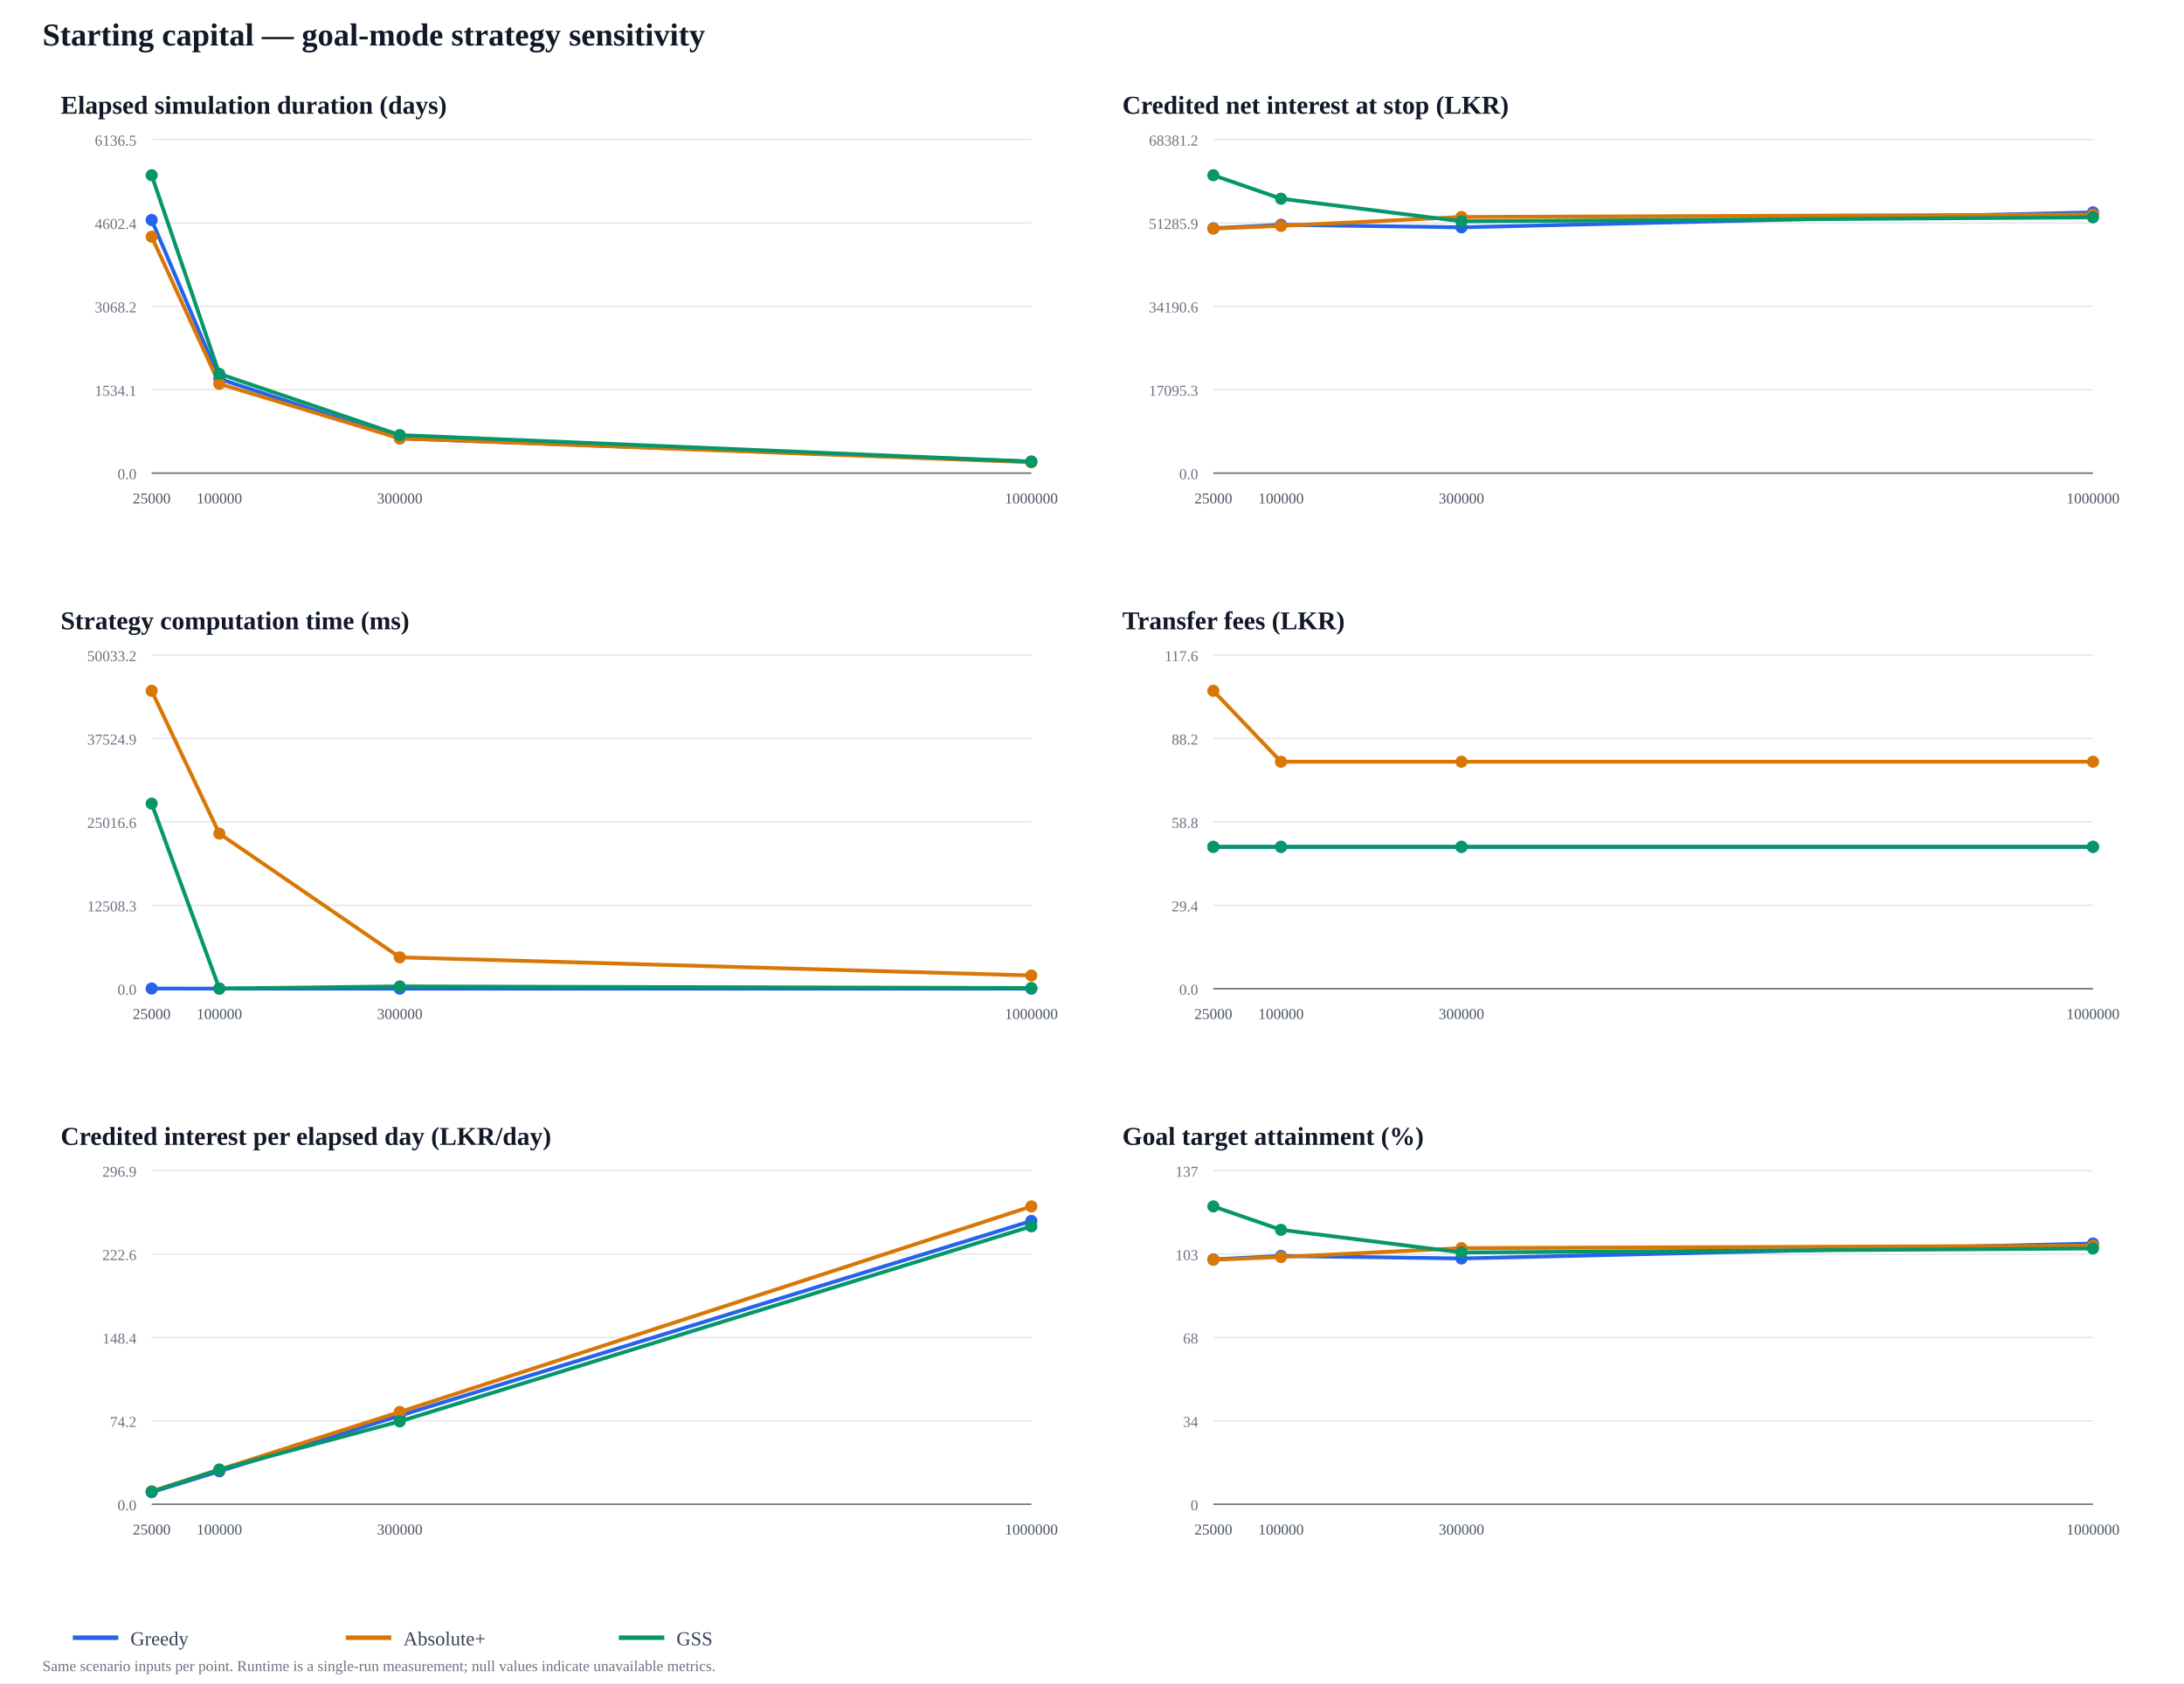
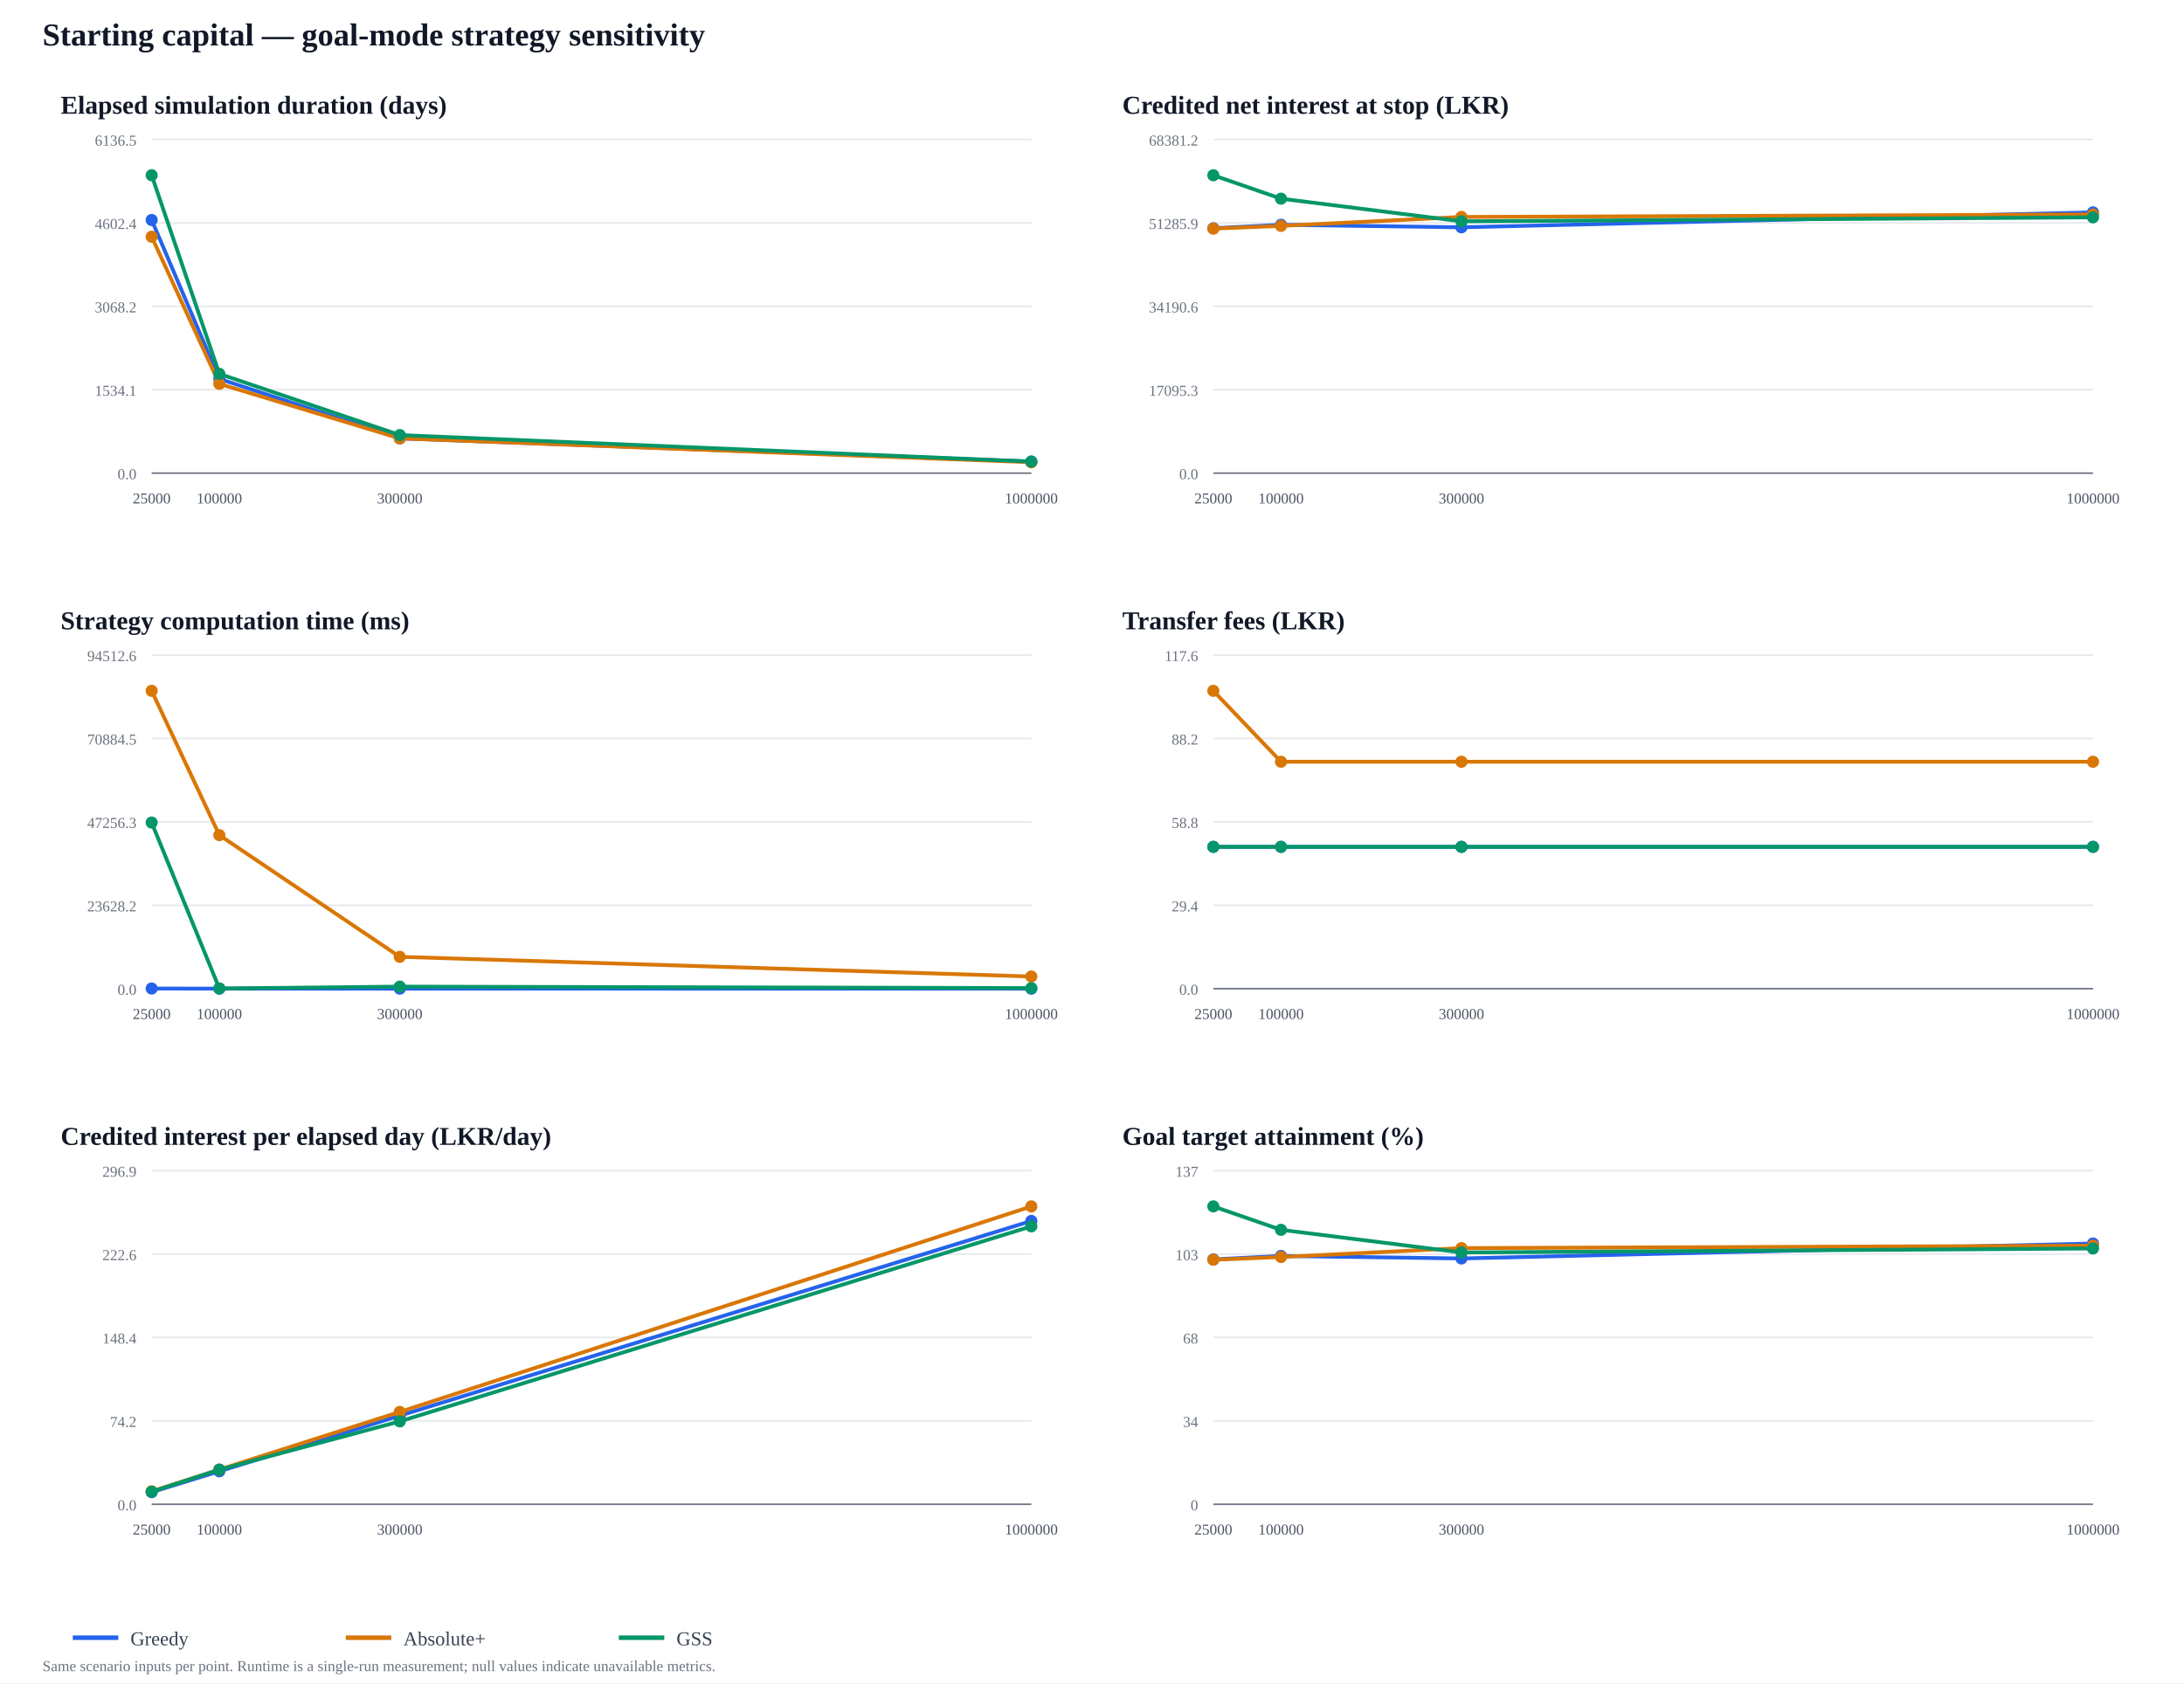
<svg xmlns="http://www.w3.org/2000/svg" width="1440" height="1110" viewBox="0 0 1440 1110">
  <rect width="100%" height="100%" fill="#ffffff" />
  <text x="28" y="30" font-size="21" font-weight="700" fill="#111827">Starting capital — goal-mode strategy sensitivity</text>
  <text x="40" y="75" font-size="17" font-weight="700" fill="#111827">Elapsed simulation duration (days)</text>
  <line x1="100" y1="312" x2="680" y2="312" stroke="#e5e7eb" />
  <text x="90" y="316" text-anchor="end" font-size="10" fill="#6b7280">0.0</text>
  <line x1="100" y1="257" x2="680" y2="257" stroke="#e5e7eb" />
  <text x="90" y="261" text-anchor="end" font-size="10" fill="#6b7280">1534.1</text>
  <line x1="100" y1="202" x2="680" y2="202" stroke="#e5e7eb" />
  <text x="90" y="206" text-anchor="end" font-size="10" fill="#6b7280">3068.2</text>
  <line x1="100" y1="147" x2="680" y2="147" stroke="#e5e7eb" />
  <text x="90" y="151" text-anchor="end" font-size="10" fill="#6b7280">4602.4</text>
  <line x1="100" y1="92" x2="680" y2="92" stroke="#e5e7eb" />
  <text x="90" y="96" text-anchor="end" font-size="10" fill="#6b7280">6136.5</text>
  <line x1="100" y1="312" x2="680" y2="312" stroke="#6b7280" />
  <text x="100" y="332" text-anchor="middle" font-size="10" fill="#4b5563">25000</text>
  <text x="144.615" y="332" text-anchor="middle" font-size="10" fill="#4b5563">100000</text>
  <text x="263.59" y="332" text-anchor="middle" font-size="10" fill="#4b5563">300000</text>
  <text x="680" y="332" text-anchor="middle" font-size="10" fill="#4b5563">1000000</text>
  <polyline points="100,145.077 144.615,249.834 263.59,289.091 680,304.4" fill="none" stroke="#2563eb" stroke-width="2.5" stroke-linejoin="round" />
  <circle cx="100" cy="145.077" r="4" fill="#2563eb" />
  <circle cx="144.615" cy="249.834" r="4" fill="#2563eb" />
  <circle cx="263.59" cy="289.091" r="4" fill="#2563eb" />
  <circle cx="680" cy="304.4" r="4" fill="#2563eb" />
  <polyline points="100,156.119 144.615,253.132 263.59,289.091 680,304.83" fill="none" stroke="#d97706" stroke-width="2.5" stroke-linejoin="round" />
  <circle cx="100" cy="156.119" r="4" fill="#d97706" />
  <circle cx="144.615" cy="253.132" r="4" fill="#d97706" />
  <circle cx="263.59" cy="289.091" r="4" fill="#d97706" />
  <circle cx="680" cy="304.83" r="4" fill="#d97706" />
  <polyline points="100,115.571 144.615,246.536 263.59,286.904 680,304.4" fill="none" stroke="#059669" stroke-width="2.5" stroke-linejoin="round" />
  <circle cx="100" cy="115.571" r="4" fill="#059669" />
  <circle cx="144.615" cy="246.536" r="4" fill="#059669" />
  <circle cx="263.59" cy="286.904" r="4" fill="#059669" />
  <circle cx="680" cy="304.4" r="4" fill="#059669" />
  <text x="740" y="75" font-size="17" font-weight="700" fill="#111827">Credited net interest at stop (LKR)</text>
  <line x1="800" y1="312" x2="1380" y2="312" stroke="#e5e7eb" />
  <text x="790" y="316" text-anchor="end" font-size="10" fill="#6b7280">0.0</text>
  <line x1="800" y1="257" x2="1380" y2="257" stroke="#e5e7eb" />
  <text x="790" y="261" text-anchor="end" font-size="10" fill="#6b7280">17095.3</text>
  <line x1="800" y1="202" x2="1380" y2="202" stroke="#e5e7eb" />
  <text x="790" y="206" text-anchor="end" font-size="10" fill="#6b7280">34190.6</text>
  <line x1="800" y1="147" x2="1380" y2="147" stroke="#e5e7eb" />
  <text x="790" y="151" text-anchor="end" font-size="10" fill="#6b7280">51285.9</text>
  <line x1="800" y1="92" x2="1380" y2="92" stroke="#e5e7eb" />
  <text x="790" y="96" text-anchor="end" font-size="10" fill="#6b7280">68381.2</text>
  <line x1="800" y1="312" x2="1380" y2="312" stroke="#6b7280" />
  <text x="800" y="332" text-anchor="middle" font-size="10" fill="#4b5563">25000</text>
  <text x="844.615" y="332" text-anchor="middle" font-size="10" fill="#4b5563">100000</text>
  <text x="963.59" y="332" text-anchor="middle" font-size="10" fill="#4b5563">300000</text>
  <text x="1380" y="332" text-anchor="middle" font-size="10" fill="#4b5563">1000000</text>
  <polyline points="800,150.535 844.615,148.241 963.59,149.905 1380,140.045" fill="none" stroke="#2563eb" stroke-width="2.5" stroke-linejoin="round" />
  <circle cx="800" cy="150.535" r="4" fill="#2563eb" />
  <circle cx="844.615" cy="148.241" r="4" fill="#2563eb" />
  <circle cx="963.59" cy="149.905" r="4" fill="#2563eb" />
  <circle cx="1380" cy="140.045" r="4" fill="#2563eb" />
  <polyline points="800,150.757 844.615,148.948 963.59,143.075 1380,141.455" fill="none" stroke="#d97706" stroke-width="2.5" stroke-linejoin="round" />
  <circle cx="800" cy="150.757" r="4" fill="#d97706" />
  <circle cx="844.615" cy="148.948" r="4" fill="#d97706" />
  <circle cx="963.59" cy="143.075" r="4" fill="#d97706" />
  <circle cx="1380" cy="141.455" r="4" fill="#d97706" />
  <polyline points="800,115.571 844.615,131.02 963.59,145.946 1380,143.325" fill="none" stroke="#059669" stroke-width="2.5" stroke-linejoin="round" />
  <circle cx="800" cy="115.571" r="4" fill="#059669" />
  <circle cx="844.615" cy="131.02" r="4" fill="#059669" />
  <circle cx="963.59" cy="145.946" r="4" fill="#059669" />
  <circle cx="1380" cy="143.325" r="4" fill="#059669" />
  <text x="40" y="415" font-size="17" font-weight="700" fill="#111827">Strategy computation time (ms)</text>
  <line x1="100" y1="652" x2="680" y2="652" stroke="#e5e7eb" />
  <text x="90" y="656" text-anchor="end" font-size="10" fill="#6b7280">0.0</text>
  <line x1="100" y1="597" x2="680" y2="597" stroke="#e5e7eb" />
-   <text x="90" y="601" text-anchor="end" font-size="10" fill="#6b7280">12508.3</text>
+   <text x="90" y="601" text-anchor="end" font-size="10" fill="#6b7280">23628.2</text>
  <line x1="100" y1="542" x2="680" y2="542" stroke="#e5e7eb" />
-   <text x="90" y="546" text-anchor="end" font-size="10" fill="#6b7280">25016.6</text>
+   <text x="90" y="546" text-anchor="end" font-size="10" fill="#6b7280">47256.3</text>
  <line x1="100" y1="487" x2="680" y2="487" stroke="#e5e7eb" />
-   <text x="90" y="491" text-anchor="end" font-size="10" fill="#6b7280">37524.9</text>
+   <text x="90" y="491" text-anchor="end" font-size="10" fill="#6b7280">70884.5</text>
  <line x1="100" y1="432" x2="680" y2="432" stroke="#e5e7eb" />
-   <text x="90" y="436" text-anchor="end" font-size="10" fill="#6b7280">50033.2</text>
+   <text x="90" y="436" text-anchor="end" font-size="10" fill="#6b7280">94512.6</text>
  <line x1="100" y1="652" x2="680" y2="652" stroke="#6b7280" />
  <text x="100" y="672" text-anchor="middle" font-size="10" fill="#4b5563">25000</text>
  <text x="144.615" y="672" text-anchor="middle" font-size="10" fill="#4b5563">100000</text>
  <text x="263.59" y="672" text-anchor="middle" font-size="10" fill="#4b5563">300000</text>
  <text x="680" y="672" text-anchor="middle" font-size="10" fill="#4b5563">1000000</text>
-   <polyline points="100,651.885 144.615,651.95 263.59,651.965 680,651.975" fill="none" stroke="#2563eb" stroke-width="2.5" stroke-linejoin="round" />
-   <circle cx="100" cy="651.885" r="4" fill="#2563eb" />
-   <circle cx="144.615" cy="651.95" r="4" fill="#2563eb" />
+   <polyline points="100,651.887 144.615,651.952 263.59,651.965 680,651.977" fill="none" stroke="#2563eb" stroke-width="2.5" stroke-linejoin="round" />
+   <circle cx="100" cy="651.887" r="4" fill="#2563eb" />
+   <circle cx="144.615" cy="651.952" r="4" fill="#2563eb" />
  <circle cx="263.59" cy="651.965" r="4" fill="#2563eb" />
-   <circle cx="680" cy="651.975" r="4" fill="#2563eb" />
-   <polyline points="100,455.571 144.615,549.728 263.59,631.312 680,643.294" fill="none" stroke="#d97706" stroke-width="2.5" stroke-linejoin="round" />
+   <circle cx="680" cy="651.977" r="4" fill="#2563eb" />
+   <polyline points="100,455.571 144.615,550.742 263.59,630.993 680,643.968" fill="none" stroke="#d97706" stroke-width="2.5" stroke-linejoin="round" />
  <circle cx="100" cy="455.571" r="4" fill="#d97706" />
-   <circle cx="144.615" cy="549.728" r="4" fill="#d97706" />
-   <circle cx="263.59" cy="631.312" r="4" fill="#d97706" />
-   <circle cx="680" cy="643.294" r="4" fill="#d97706" />
-   <polyline points="100,529.967 144.615,651.889 263.59,650.496 680,651.586" fill="none" stroke="#059669" stroke-width="2.5" stroke-linejoin="round" />
-   <circle cx="100" cy="529.967" r="4" fill="#059669" />
-   <circle cx="144.615" cy="651.889" r="4" fill="#059669" />
-   <circle cx="263.59" cy="650.496" r="4" fill="#059669" />
-   <circle cx="680" cy="651.586" r="4" fill="#059669" />
+   <circle cx="144.615" cy="550.742" r="4" fill="#d97706" />
+   <circle cx="263.59" cy="630.993" r="4" fill="#d97706" />
+   <circle cx="680" cy="643.968" r="4" fill="#d97706" />
+   <polyline points="100,542.456 144.615,651.857 263.59,650.633 680,651.618" fill="none" stroke="#059669" stroke-width="2.5" stroke-linejoin="round" />
+   <circle cx="100" cy="542.456" r="4" fill="#059669" />
+   <circle cx="144.615" cy="651.857" r="4" fill="#059669" />
+   <circle cx="263.59" cy="650.633" r="4" fill="#059669" />
+   <circle cx="680" cy="651.618" r="4" fill="#059669" />
  <text x="740" y="415" font-size="17" font-weight="700" fill="#111827">Transfer fees (LKR)</text>
  <line x1="800" y1="652" x2="1380" y2="652" stroke="#e5e7eb" />
  <text x="790" y="656" text-anchor="end" font-size="10" fill="#6b7280">0.0</text>
  <line x1="800" y1="597" x2="1380" y2="597" stroke="#e5e7eb" />
  <text x="790" y="601" text-anchor="end" font-size="10" fill="#6b7280">29.4</text>
  <line x1="800" y1="542" x2="1380" y2="542" stroke="#e5e7eb" />
  <text x="790" y="546" text-anchor="end" font-size="10" fill="#6b7280">58.8</text>
  <line x1="800" y1="487" x2="1380" y2="487" stroke="#e5e7eb" />
  <text x="790" y="491" text-anchor="end" font-size="10" fill="#6b7280">88.2</text>
  <line x1="800" y1="432" x2="1380" y2="432" stroke="#e5e7eb" />
  <text x="790" y="436" text-anchor="end" font-size="10" fill="#6b7280">117.6</text>
  <line x1="800" y1="652" x2="1380" y2="652" stroke="#6b7280" />
  <text x="800" y="672" text-anchor="middle" font-size="10" fill="#4b5563">25000</text>
  <text x="844.615" y="672" text-anchor="middle" font-size="10" fill="#4b5563">100000</text>
  <text x="963.59" y="672" text-anchor="middle" font-size="10" fill="#4b5563">300000</text>
  <text x="1380" y="672" text-anchor="middle" font-size="10" fill="#4b5563">1000000</text>
  <polyline points="800,558.463 844.615,558.463 963.59,558.463 1380,558.463" fill="none" stroke="#2563eb" stroke-width="2.5" stroke-linejoin="round" />
  <circle cx="800" cy="558.463" r="4" fill="#2563eb" />
  <circle cx="844.615" cy="558.463" r="4" fill="#2563eb" />
  <circle cx="963.59" cy="558.463" r="4" fill="#2563eb" />
  <circle cx="1380" cy="558.463" r="4" fill="#2563eb" />
  <polyline points="800,455.571 844.615,502.34 963.59,502.34 1380,502.34" fill="none" stroke="#d97706" stroke-width="2.5" stroke-linejoin="round" />
  <circle cx="800" cy="455.571" r="4" fill="#d97706" />
  <circle cx="844.615" cy="502.34" r="4" fill="#d97706" />
  <circle cx="963.59" cy="502.34" r="4" fill="#d97706" />
  <circle cx="1380" cy="502.34" r="4" fill="#d97706" />
  <polyline points="800,558.463 844.615,558.463 963.59,558.463 1380,558.463" fill="none" stroke="#059669" stroke-width="2.5" stroke-linejoin="round" />
  <circle cx="800" cy="558.463" r="4" fill="#059669" />
  <circle cx="844.615" cy="558.463" r="4" fill="#059669" />
  <circle cx="963.59" cy="558.463" r="4" fill="#059669" />
  <circle cx="1380" cy="558.463" r="4" fill="#059669" />
  <text x="40" y="755" font-size="17" font-weight="700" fill="#111827">Credited interest per elapsed day (LKR/day)</text>
  <line x1="100" y1="992" x2="680" y2="992" stroke="#e5e7eb" />
  <text x="90" y="996" text-anchor="end" font-size="10" fill="#6b7280">0.0</text>
  <line x1="100" y1="937" x2="680" y2="937" stroke="#e5e7eb" />
  <text x="90" y="941" text-anchor="end" font-size="10" fill="#6b7280">74.2</text>
  <line x1="100" y1="882" x2="680" y2="882" stroke="#e5e7eb" />
  <text x="90" y="886" text-anchor="end" font-size="10" fill="#6b7280">148.4</text>
  <line x1="100" y1="827" x2="680" y2="827" stroke="#e5e7eb" />
  <text x="90" y="831" text-anchor="end" font-size="10" fill="#6b7280">222.6</text>
  <line x1="100" y1="772" x2="680" y2="772" stroke="#e5e7eb" />
  <text x="90" y="776" text-anchor="end" font-size="10" fill="#6b7280">296.9</text>
  <line x1="100" y1="992" x2="680" y2="992" stroke="#6b7280" />
  <text x="100" y="1012" text-anchor="middle" font-size="10" fill="#4b5563">25000</text>
  <text x="144.615" y="1012" text-anchor="middle" font-size="10" fill="#4b5563">100000</text>
  <text x="263.59" y="1012" text-anchor="middle" font-size="10" fill="#4b5563">300000</text>
  <text x="680" y="1012" text-anchor="middle" font-size="10" fill="#4b5563">1000000</text>
  <polyline points="100,984.012 144.615,970.245 263.59,933.566 680,805.159" fill="none" stroke="#2563eb" stroke-width="2.5" stroke-linejoin="round" />
  <circle cx="100" cy="984.012" r="4" fill="#2563eb" />
  <circle cx="144.615" cy="970.245" r="4" fill="#2563eb" />
  <circle cx="263.59" cy="933.566" r="4" fill="#2563eb" />
  <circle cx="680" cy="805.159" r="4" fill="#2563eb" />
  <polyline points="100,983.457 144.615,969.126 263.59,931.104 680,795.571" fill="none" stroke="#d97706" stroke-width="2.5" stroke-linejoin="round" />
  <circle cx="100" cy="983.457" r="4" fill="#d97706" />
  <circle cx="144.615" cy="969.126" r="4" fill="#d97706" />
  <circle cx="263.59" cy="931.104" r="4" fill="#d97706" />
  <circle cx="680" cy="795.571" r="4" fill="#d97706" />
  <polyline points="100,983.742 144.615,969.169 263.59,937.356 680,808.722" fill="none" stroke="#059669" stroke-width="2.5" stroke-linejoin="round" />
  <circle cx="100" cy="983.742" r="4" fill="#059669" />
  <circle cx="144.615" cy="969.169" r="4" fill="#059669" />
  <circle cx="263.59" cy="937.356" r="4" fill="#059669" />
  <circle cx="680" cy="808.722" r="4" fill="#059669" />
  <text x="740" y="755" font-size="17" font-weight="700" fill="#111827">Goal target attainment (%)</text>
  <line x1="800" y1="992" x2="1380" y2="992" stroke="#e5e7eb" />
  <text x="790" y="996" text-anchor="end" font-size="10" fill="#6b7280">0</text>
  <line x1="800" y1="937" x2="1380" y2="937" stroke="#e5e7eb" />
  <text x="790" y="941" text-anchor="end" font-size="10" fill="#6b7280">34</text>
  <line x1="800" y1="882" x2="1380" y2="882" stroke="#e5e7eb" />
  <text x="790" y="886" text-anchor="end" font-size="10" fill="#6b7280">68</text>
  <line x1="800" y1="827" x2="1380" y2="827" stroke="#e5e7eb" />
  <text x="790" y="831" text-anchor="end" font-size="10" fill="#6b7280">103</text>
  <line x1="800" y1="772" x2="1380" y2="772" stroke="#e5e7eb" />
  <text x="790" y="776" text-anchor="end" font-size="10" fill="#6b7280">137</text>
  <line x1="800" y1="992" x2="1380" y2="992" stroke="#6b7280" />
  <text x="800" y="1012" text-anchor="middle" font-size="10" fill="#4b5563">25000</text>
  <text x="844.615" y="1012" text-anchor="middle" font-size="10" fill="#4b5563">100000</text>
  <text x="963.59" y="1012" text-anchor="middle" font-size="10" fill="#4b5563">300000</text>
  <text x="1380" y="1012" text-anchor="middle" font-size="10" fill="#4b5563">1000000</text>
  <polyline points="800,830.535 844.615,828.24 963.59,829.904 1380,820.045" fill="none" stroke="#2563eb" stroke-width="2.5" stroke-linejoin="round" />
  <circle cx="800" cy="830.535" r="4" fill="#2563eb" />
  <circle cx="844.615" cy="828.24" r="4" fill="#2563eb" />
  <circle cx="963.59" cy="829.904" r="4" fill="#2563eb" />
  <circle cx="1380" cy="820.045" r="4" fill="#2563eb" />
  <polyline points="800,830.757 844.615,828.947 963.59,823.074 1380,821.454" fill="none" stroke="#d97706" stroke-width="2.5" stroke-linejoin="round" />
  <circle cx="800" cy="830.757" r="4" fill="#d97706" />
  <circle cx="844.615" cy="828.947" r="4" fill="#d97706" />
  <circle cx="963.59" cy="823.074" r="4" fill="#d97706" />
  <circle cx="1380" cy="821.454" r="4" fill="#d97706" />
  <polyline points="800,795.571 844.615,811.021 963.59,825.946 1380,823.325" fill="none" stroke="#059669" stroke-width="2.5" stroke-linejoin="round" />
  <circle cx="800" cy="795.571" r="4" fill="#059669" />
  <circle cx="844.615" cy="811.021" r="4" fill="#059669" />
  <circle cx="963.59" cy="825.946" r="4" fill="#059669" />
  <circle cx="1380" cy="823.325" r="4" fill="#059669" />
  <line x1="48" y1="1080" x2="78" y2="1080" stroke="#2563eb" stroke-width="3" />
  <text x="86" y="1085" font-size="13" fill="#374151">Greedy</text>
  <line x1="228" y1="1080" x2="258" y2="1080" stroke="#d97706" stroke-width="3" />
  <text x="266" y="1085" font-size="13" fill="#374151">Absolute+</text>
  <line x1="408" y1="1080" x2="438" y2="1080" stroke="#059669" stroke-width="3" />
  <text x="446" y="1085" font-size="13" fill="#374151">GSS</text>
  <text x="28" y="1102" font-size="10" fill="#6b7280">Same scenario inputs per point. Runtime is a single-run measurement; null values indicate unavailable metrics.</text>
</svg>
